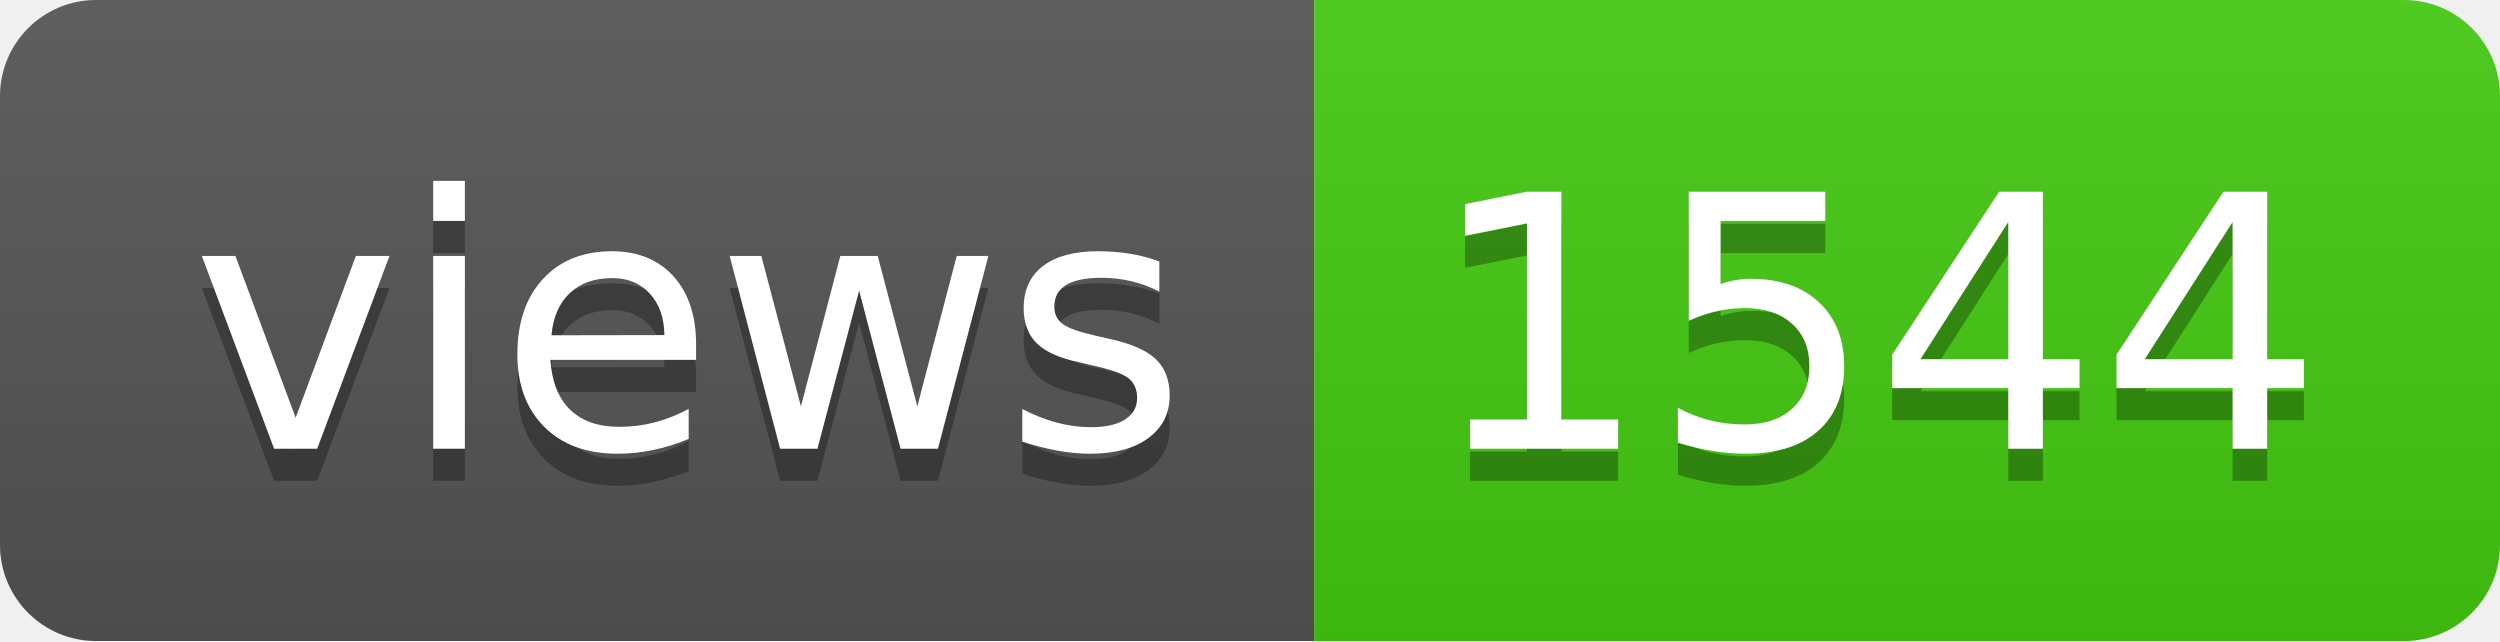
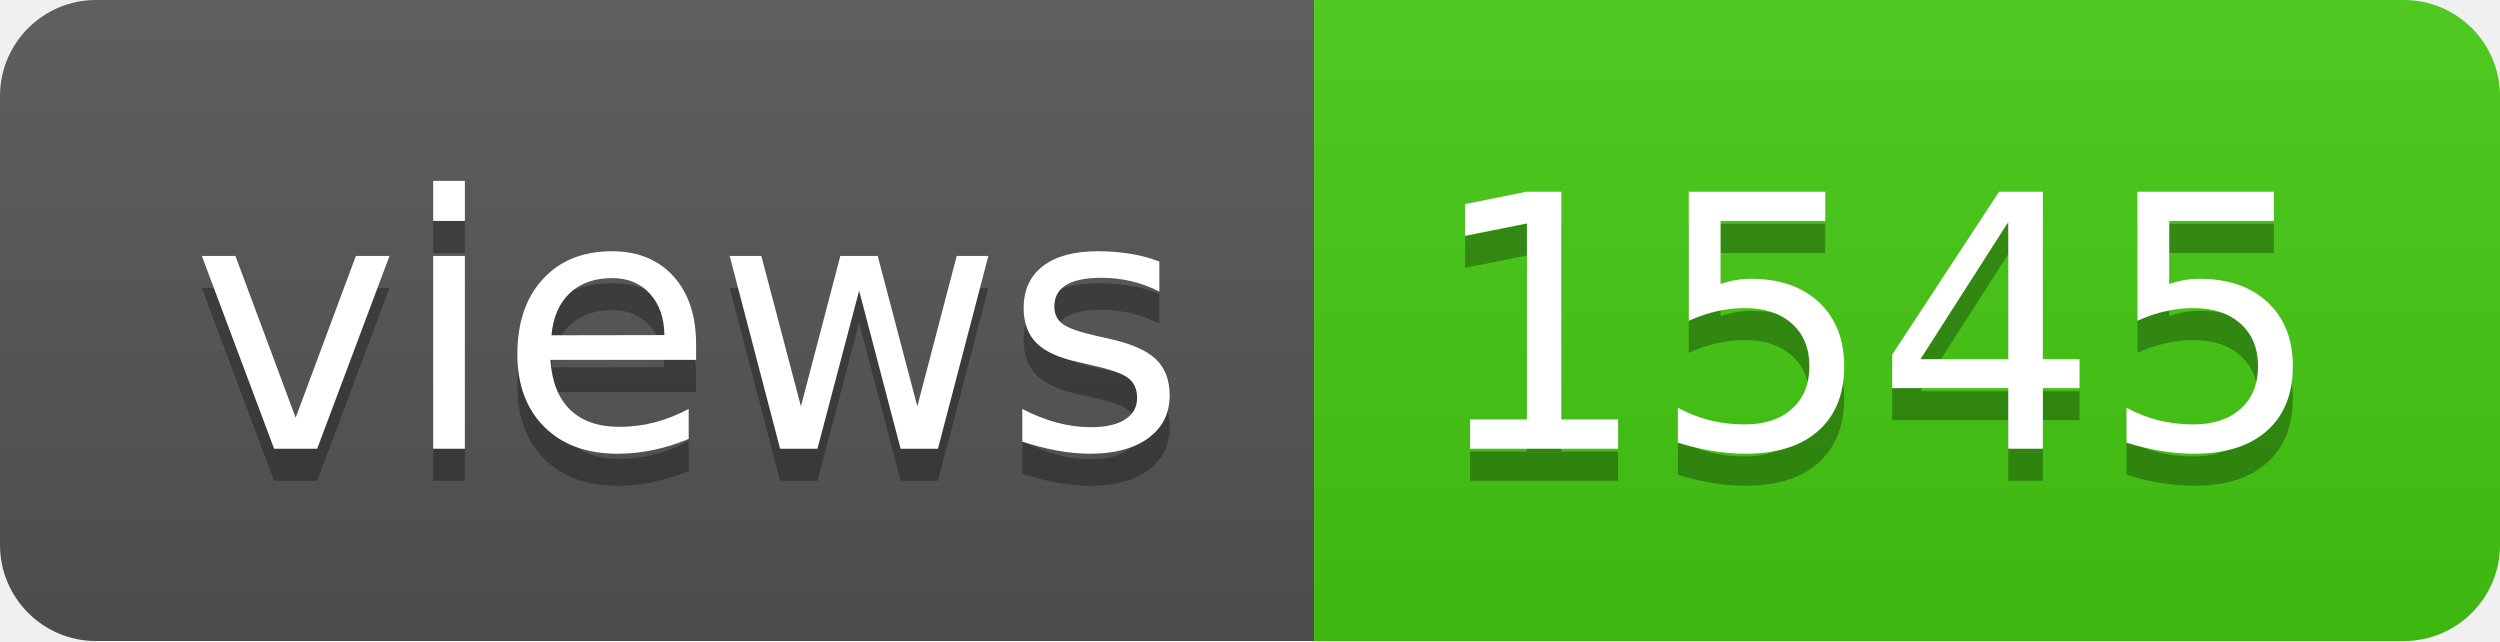
- <svg xmlns="http://www.w3.org/2000/svg" width="78" height="20" role="img" aria-label="views: 1544">
+ <svg xmlns="http://www.w3.org/2000/svg" width="78" height="20" role="img" aria-label="views: 1545">
  <linearGradient id="s" x2="0" y2="100%">
    <stop offset="0" stop-color="#bbb" stop-opacity=".1" />
    <stop offset="1" stop-opacity=".1" />
  </linearGradient>
  <clipPath id="r">
    <rect width="78" height="20" rx="3" fill="#fff" />
  </clipPath>
  <g clip-path="url(#r)">
    <rect width="41" height="20" fill="#555" />
    <rect x="41" width="37" height="20" fill="#4c1" />
    <rect width="78" height="20" fill="url(#s)" />
  </g>
  <g fill="#fff" text-anchor="middle" font-family="Verdana,Geneva,DejaVu Sans,sans-serif" text-rendering="geometricPrecision" font-size="110">
    <text aria-hidden="true" x="215" y="150" fill="#010101" fill-opacity=".3" transform="scale(.1)" textLength="310">views</text>
    <text x="215" y="140" transform="scale(.1)" fill="#fff" textLength="310">views</text>
-     <text aria-hidden="true" x="585" y="150" fill="#010101" fill-opacity=".3" transform="scale(.1)" textLength="270">1544</text>
-     <text x="585" y="140" transform="scale(.1)" fill="#fff" textLength="270">1544</text>
+     <text aria-hidden="true" x="585" y="150" fill="#010101" fill-opacity=".3" transform="scale(.1)" textLength="270">1545</text>
+     <text x="585" y="140" transform="scale(.1)" fill="#fff" textLength="270">1545</text>
  </g>
</svg>
